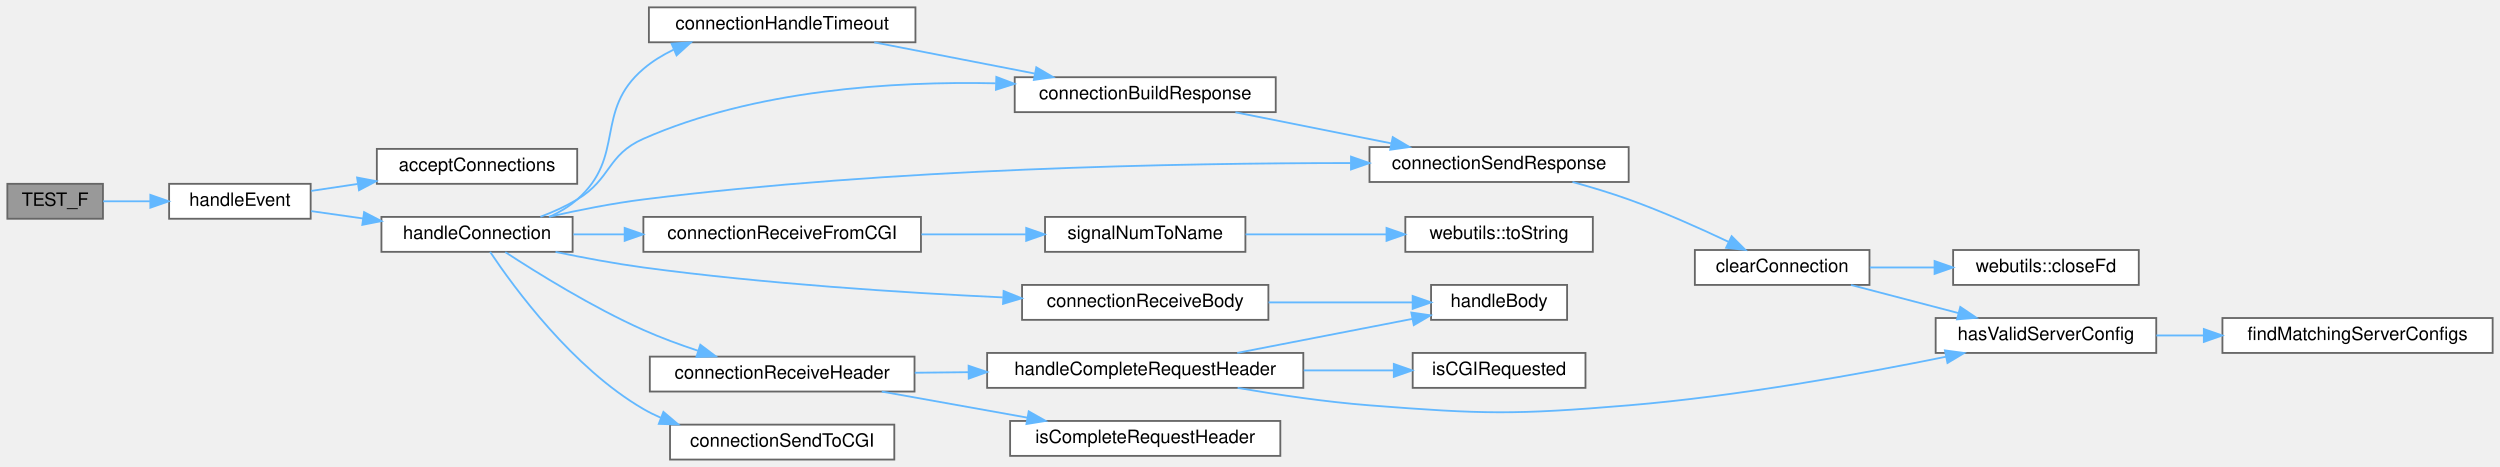
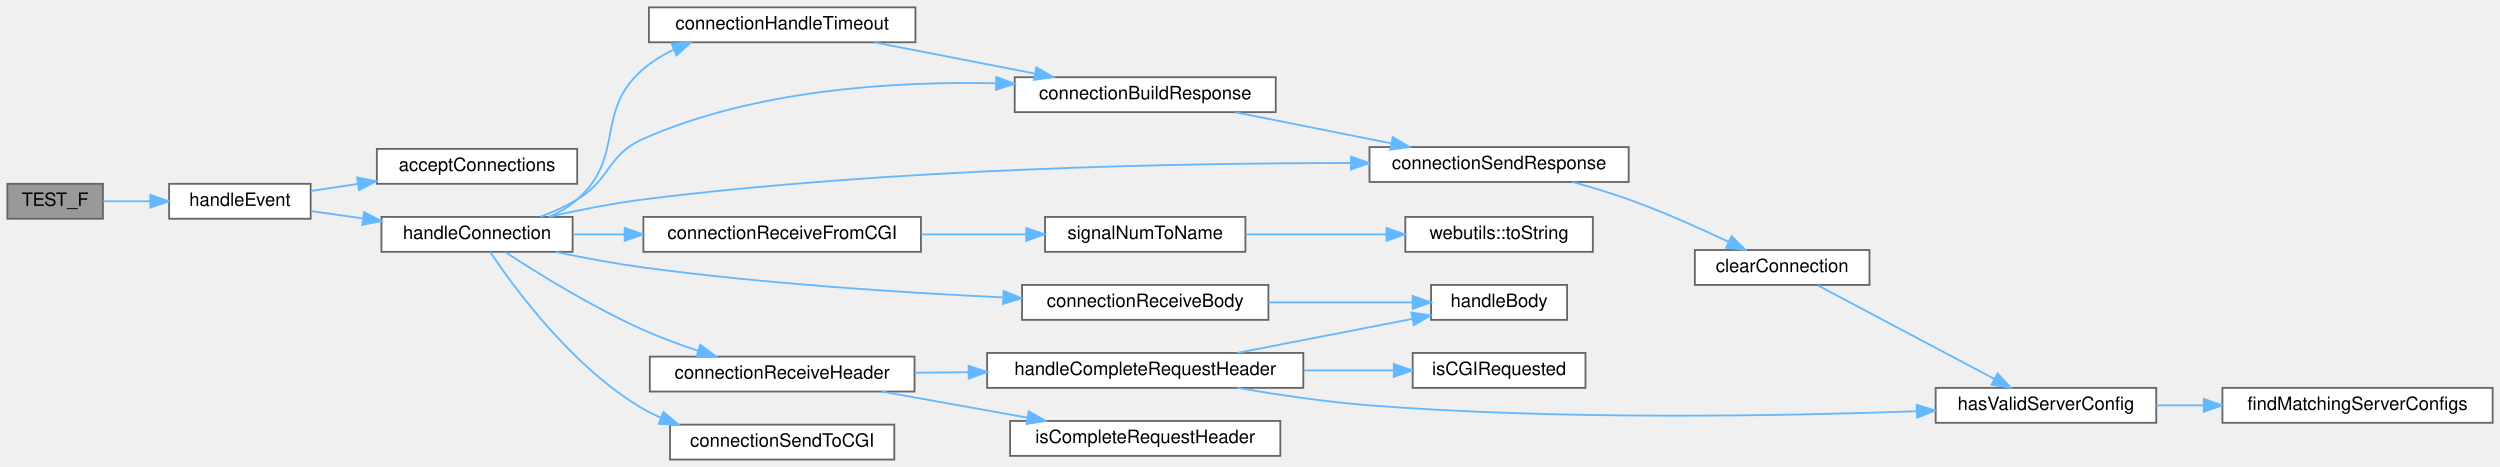
<svg xmlns="http://www.w3.org/2000/svg" xmlns:xlink="http://www.w3.org/1999/xlink" width="1360pt" height="254pt" viewBox="0.00 0.00 1360.00 254.00">
  <g id="graph0" class="graph" transform="scale(1 1) rotate(0) translate(4 250)">
    <g id="Node000001" class="node">
      <g id="a_Node000001">
        <a xlink:title=" ">
          <polygon fill="#999999" stroke="#666666" points="52,-150 0,-150 0,-131 52,-131 52,-150" />
          <text text-anchor="middle" x="26" y="-138" font-family="Helvetica,sans-Serif" font-size="10.00">TEST_F</text>
        </a>
      </g>
    </g>
    <g id="Node000002" class="node">
      <g id="a_Node000002">
        <a xlink:href="_server_8cpp.html#af9f4479a6262c17deef89938118d27f4" target="_top" xlink:title="Accepts new connections or handles existing ones.">
          <polygon fill="white" stroke="#666666" points="165,-150 88,-150 88,-131 165,-131 165,-150" />
          <text text-anchor="middle" x="126.5" y="-138" font-family="Helvetica,sans-Serif" font-size="10.00">handleEvent</text>
        </a>
      </g>
    </g>
    <g id="edge1_Node000001_Node000002" class="edge">
      <g id="a_edge1_Node000001_Node000002">
        <a xlink:title=" ">
          <path fill="none" stroke="#63b8ff" d="M52.11,-140.5C59.89,-140.5 68.75,-140.5 77.54,-140.5" />
          <polygon fill="#63b8ff" stroke="#63b8ff" points="77.78,-144 87.78,-140.5 77.78,-137 77.78,-144" />
        </a>
      </g>
    </g>
    <g id="Node000003" class="node">
      <g id="a_Node000003">
        <a xlink:href="_server_8cpp.html#adb579f3d67061d752e882e6fb3ef6f18" target="_top" xlink:title="Accept new connections.">
          <polygon fill="white" stroke="#666666" points="310,-169 201,-169 201,-150 310,-150 310,-169" />
          <text text-anchor="middle" x="255.5" y="-157" font-family="Helvetica,sans-Serif" font-size="10.00">acceptConnections</text>
        </a>
      </g>
    </g>
    <g id="edge2_Node000002_Node000003" class="edge">
      <g id="a_edge2_Node000002_Node000003">
        <a xlink:title=" ">
          <path fill="none" stroke="#63b8ff" d="M165.26,-146.15C173.25,-147.34 181.89,-148.64 190.54,-149.93" />
          <polygon fill="#63b8ff" stroke="#63b8ff" points="190.26,-153.43 200.67,-151.45 191.3,-146.51 190.26,-153.43" />
        </a>
      </g>
    </g>
    <g id="Node000004" class="node">
      <g id="a_Node000004">
        <a xlink:href="_server_8cpp.html#afb62203471d9a64b23d0267d5a4a261a" target="_top" xlink:title="Handle a client connection.">
          <polygon fill="white" stroke="#666666" points="307.5,-132 203.5,-132 203.5,-113 307.5,-113 307.5,-132" />
          <text text-anchor="middle" x="255.5" y="-120" font-family="Helvetica,sans-Serif" font-size="10.00">handleConnection</text>
        </a>
      </g>
    </g>
    <g id="edge3_Node000002_Node000004" class="edge">
      <g id="a_edge3_Node000002_Node000004">
        <a xlink:title=" ">
          <path fill="none" stroke="#63b8ff" d="M165.26,-135.15C174.16,-133.89 183.87,-132.51 193.51,-131.14" />
          <polygon fill="#63b8ff" stroke="#63b8ff" points="194.07,-134.6 203.48,-129.73 193.09,-127.67 194.07,-134.6" />
        </a>
      </g>
    </g>
    <g id="Node000005" class="node">
      <g id="a_Node000005">
        <a xlink:href="_server_8cpp.html#a9b6964fe44b1605c00c0f211a7f42896" target="_top" xlink:title="Builds the response for a client connection.">
          <polygon fill="white" stroke="#666666" points="690,-208 548,-208 548,-189 690,-189 690,-208" />
          <text text-anchor="middle" x="619" y="-196" font-family="Helvetica,sans-Serif" font-size="10.00">connectionBuildResponse</text>
        </a>
      </g>
    </g>
    <g id="edge4_Node000004_Node000005" class="edge">
      <g id="a_edge4_Node000004_Node000005">
        <a xlink:title=" ">
          <path fill="none" stroke="#63b8ff" d="M289.98,-132.06C296.83,-134.65 303.83,-137.79 310,-141.5 328.6,-152.69 326.14,-165.75 346,-174.5 406.44,-201.13 481.66,-205.88 537.67,-204.68" />
          <polygon fill="#63b8ff" stroke="#63b8ff" points="538,-208.17 547.9,-204.39 537.8,-201.18 538,-208.17" />
        </a>
      </g>
    </g>
    <g id="Node000006" class="node">
      <g id="a_Node000006">
        <a xlink:href="_server_8cpp.html#a43e9e764c97aacfc12f233b33ffa3342" target="_top" xlink:title="Sends the response to a client connection.">
          <polygon fill="white" stroke="#666666" points="882,-170 741,-170 741,-151 882,-151 882,-170" />
          <text text-anchor="middle" x="811.5" y="-158" font-family="Helvetica,sans-Serif" font-size="10.00">connectionSendResponse</text>
        </a>
      </g>
    </g>
-     <g id="edge23_Node000004_Node000006" class="edge">
-       <g id="a_edge23_Node000004_Node000006">
+     <g id="edge22_Node000004_Node000006" class="edge">
+       <g id="a_edge22_Node000004_Node000006">
        <a xlink:title=" ">
          <path fill="none" stroke="#63b8ff" d="M294.59,-132.06C310.39,-135.64 328.98,-139.36 346,-141.5 480.3,-158.38 638,-161.3 730.79,-161.3" />
          <polygon fill="#63b8ff" stroke="#63b8ff" points="730.95,-164.8 740.95,-161.29 730.94,-157.8 730.95,-164.8" />
        </a>
      </g>
    </g>
-     <g id="Node000011" class="node">
-       <g id="a_Node000011">
+     <g id="Node000010" class="node">
+       <g id="a_Node000010">
        <a xlink:href="_server_8cpp.html#ad132a77471376bd48681070a795df914" target="_top" xlink:title="Handles a timeout for a client connection.">
          <polygon fill="white" stroke="#666666" points="494,-246 349,-246 349,-227 494,-227 494,-246" />
          <text text-anchor="middle" x="421.5" y="-234" font-family="Helvetica,sans-Serif" font-size="10.00">connectionHandleTimeout</text>
        </a>
      </g>
    </g>
-     <g id="edge10_Node000004_Node000011" class="edge">
-       <g id="a_edge10_Node000004_Node000011">
+     <g id="edge9_Node000004_Node000010" class="edge">
+       <g id="a_edge9_Node000004_Node000010">
        <a xlink:title=" ">
          <path fill="none" stroke="#63b8ff" d="M295.03,-132.11C300.44,-134.58 305.63,-137.66 310,-141.5 336.57,-164.87 319.09,-189.53 346,-212.5 350.88,-216.67 356.5,-220.12 362.42,-222.97" />
          <polygon fill="#63b8ff" stroke="#63b8ff" points="361.32,-226.3 371.9,-226.97 364.05,-219.86 361.32,-226.3" />
        </a>
      </g>
    </g>
-     <g id="Node000012" class="node">
-       <g id="a_Node000012">
+     <g id="Node000011" class="node">
+       <g id="a_Node000011">
        <a xlink:href="_server_8cpp.html#a3e07b970ffa58c9315b38673aff94f84" target="_top" xlink:title="Handles the reception of the request body from a client connection.">
          <polygon fill="white" stroke="#666666" points="686,-95 552,-95 552,-76 686,-76 686,-95" />
          <text text-anchor="middle" x="619" y="-83" font-family="Helvetica,sans-Serif" font-size="10.00">connectionReceiveBody</text>
        </a>
      </g>
    </g>
-     <g id="edge12_Node000004_Node000012" class="edge">
-       <g id="a_edge12_Node000004_Node000012">
+     <g id="edge11_Node000004_Node000011" class="edge">
+       <g id="a_edge11_Node000004_Node000011">
        <a xlink:title=" ">
          <path fill="none" stroke="#63b8ff" d="M298.2,-112.95C313.2,-109.83 330.29,-106.62 346,-104.5 411.67,-95.64 486.84,-90.79 541.5,-88.21" />
          <polygon fill="#63b8ff" stroke="#63b8ff" points="541.97,-91.69 551.8,-87.74 541.65,-84.7 541.97,-91.69" />
        </a>
      </g>
    </g>
-     <g id="Node000014" class="node">
-       <g id="a_Node000014">
+     <g id="Node000013" class="node">
+       <g id="a_Node000013">
        <a xlink:href="_server_8cpp.html#a1a02f28f05641d9b3dd7f8207e57bd68" target="_top" xlink:title="Handles receiving data from a CGI script and processes it accordingly.">
          <polygon fill="white" stroke="#666666" points="497,-132 346,-132 346,-113 497,-113 497,-132" />
          <text text-anchor="middle" x="421.5" y="-120" font-family="Helvetica,sans-Serif" font-size="10.00">connectionReceiveFromCGI</text>
        </a>
      </g>
    </g>
-     <g id="edge14_Node000004_Node000014" class="edge">
-       <g id="a_edge14_Node000004_Node000014">
+     <g id="edge13_Node000004_Node000013" class="edge">
+       <g id="a_edge13_Node000004_Node000013">
        <a xlink:title=" ">
          <path fill="none" stroke="#63b8ff" d="M307.94,-122.5C316.77,-122.5 326.15,-122.5 335.59,-122.5" />
          <polygon fill="#63b8ff" stroke="#63b8ff" points="335.82,-126 345.82,-122.5 335.82,-119 335.82,-126" />
        </a>
      </g>
    </g>
-     <g id="Node000017" class="node">
-       <g id="a_Node000017">
+     <g id="Node000016" class="node">
+       <g id="a_Node000016">
        <a xlink:href="_server_8cpp.html#aa45d6529fd7be9b7adf788a9679ae34b" target="_top" xlink:title="Receive request header from a client.">
          <polygon fill="white" stroke="#666666" points="493.5,-56 349.5,-56 349.5,-37 493.5,-37 493.5,-56" />
          <text text-anchor="middle" x="421.5" y="-44" font-family="Helvetica,sans-Serif" font-size="10.00">connectionReceiveHeader</text>
        </a>
      </g>
    </g>
-     <g id="edge17_Node000004_Node000017" class="edge">
-       <g id="a_edge17_Node000004_Node000017">
+     <g id="edge16_Node000004_Node000016" class="edge">
+       <g id="a_edge16_Node000004_Node000016">
        <a xlink:title=" ">
          <path fill="none" stroke="#63b8ff" d="M270.87,-112.85C288.14,-101.56 318.26,-82.86 346,-70.5 355.4,-66.31 365.76,-62.5 375.69,-59.21" />
          <polygon fill="#63b8ff" stroke="#63b8ff" points="376.97,-62.48 385.43,-56.1 374.84,-55.81 376.97,-62.48" />
        </a>
      </g>
    </g>
-     <g id="Node000021" class="node">
-       <g id="a_Node000021">
+     <g id="Node000020" class="node">
+       <g id="a_Node000020">
        <a xlink:href="_server_8cpp.html#a03e6a55f5c946d4fb308f7c1758e1b51" target="_top" xlink:title="Sends the request body to the CGI process.">
          <polygon fill="white" stroke="#666666" points="482.5,-19 360.5,-19 360.5,0 482.5,0 482.5,-19" />
          <text text-anchor="middle" x="421.5" y="-7" font-family="Helvetica,sans-Serif" font-size="10.00">connectionSendToCGI</text>
        </a>
      </g>
    </g>
-     <g id="edge24_Node000004_Node000021" class="edge">
-       <g id="a_edge24_Node000004_Node000021">
+     <g id="edge23_Node000004_Node000020" class="edge">
+       <g id="a_edge23_Node000004_Node000020">
        <a xlink:title=" ">
          <path fill="none" stroke="#63b8ff" d="M262.62,-112.97C275.53,-93.64 307.59,-49.8 346,-27.5 349.03,-25.74 352.22,-24.16 355.51,-22.72" />
          <polygon fill="#63b8ff" stroke="#63b8ff" points="356.9,-25.94 364.98,-19.09 354.39,-19.4 356.9,-25.94" />
        </a>
      </g>
    </g>
    <g id="edge5_Node000005_Node000006" class="edge">
      <g id="a_edge5_Node000005_Node000006">
        <a xlink:title=" ">
          <path fill="none" stroke="#63b8ff" d="M668.07,-188.91C693.78,-183.78 725.61,-177.43 752.66,-172.04" />
          <polygon fill="#63b8ff" stroke="#63b8ff" points="753.65,-175.41 762.77,-170.02 752.28,-168.54 753.65,-175.41" />
        </a>
      </g>
    </g>
    <g id="Node000007" class="node">
      <g id="a_Node000007">
        <a xlink:href="_connection_8cpp.html#a1787b72853fa3a6146cea621fa1d0d65" target="_top" xlink:title="Clears the state of a given Connection object and resets its attributes.">
          <polygon fill="white" stroke="#666666" points="1013,-114 918,-114 918,-95 1013,-95 1013,-114" />
          <text text-anchor="middle" x="965.5" y="-102" font-family="Helvetica,sans-Serif" font-size="10.00">clearConnection</text>
        </a>
      </g>
    </g>
    <g id="edge6_Node000006_Node000007" class="edge">
      <g id="a_edge6_Node000006_Node000007">
        <a xlink:title=" ">
          <path fill="none" stroke="#63b8ff" d="M851.43,-151C861.49,-148.23 872.23,-145 882,-141.5 900.48,-134.88 920.59,-125.89 936.33,-118.44" />
          <polygon fill="#63b8ff" stroke="#63b8ff" points="938.01,-121.51 945.51,-114.03 934.98,-115.2 938.01,-121.51" />
        </a>
      </g>
    </g>
    <g id="Node000008" class="node">
      <g id="a_Node000008">
-         <a xlink:href="namespacewebutils.html#ad74875f464c74bd45589002fc385605e" target="_top" xlink:title=" ">
-           <polygon fill="white" stroke="#666666" points="1159.5,-114 1058.5,-114 1058.5,-95 1159.5,-95 1159.5,-114" />
-           <text text-anchor="middle" x="1109" y="-102" font-family="Helvetica,sans-Serif" font-size="10.00">webutils::closeFd</text>
+         <a xlink:href="_connection_8cpp.html#a354192f8dd87ca049cf8b7e6de9000da" target="_top" xlink:title="Selects the server configuration for a connection.">
+           <polygon fill="white" stroke="#666666" points="1169,-39 1049,-39 1049,-20 1169,-20 1169,-39" />
+           <text text-anchor="middle" x="1109" y="-27" font-family="Helvetica,sans-Serif" font-size="10.00">hasValidServerConfig</text>
        </a>
      </g>
    </g>
    <g id="edge7_Node000007_Node000008" class="edge">
      <g id="a_edge7_Node000007_Node000008">
        <a xlink:title=" ">
-           <path fill="none" stroke="#63b8ff" d="M1013.22,-104.5C1024.43,-104.5 1036.55,-104.5 1048.26,-104.5" />
-           <polygon fill="#63b8ff" stroke="#63b8ff" points="1048.41,-108 1058.41,-104.5 1048.41,-101 1048.41,-108" />
+           <path fill="none" stroke="#63b8ff" d="M984.71,-94.85C1009.12,-81.91 1052.65,-58.84 1080.91,-43.86" />
+           <polygon fill="#63b8ff" stroke="#63b8ff" points="1082.66,-46.89 1089.86,-39.11 1079.39,-40.71 1082.66,-46.89" />
        </a>
      </g>
    </g>
    <g id="Node000009" class="node">
      <g id="a_Node000009">
-         <a xlink:href="_connection_8cpp.html#a354192f8dd87ca049cf8b7e6de9000da" target="_top" xlink:title="Selects the server configuration for a connection.">
-           <polygon fill="white" stroke="#666666" points="1169,-77 1049,-77 1049,-58 1169,-58 1169,-77" />
-           <text text-anchor="middle" x="1109" y="-65" font-family="Helvetica,sans-Serif" font-size="10.00">hasValidServerConfig</text>
-         </a>
-       </g>
-     </g>
-     <g id="edge8_Node000007_Node000009" class="edge">
-       <g id="a_edge8_Node000007_Node000009">
-         <a xlink:title=" ">
-           <path fill="none" stroke="#63b8ff" d="M1002.94,-94.97C1020.71,-90.33 1042.29,-84.68 1061.26,-79.72" />
-           <polygon fill="#63b8ff" stroke="#63b8ff" points="1062.4,-83.04 1071.19,-77.12 1060.63,-76.27 1062.4,-83.04" />
-         </a>
-       </g>
-     </g>
-     <g id="Node000010" class="node">
-       <g id="a_Node000010">
        <a xlink:href="_connection_8cpp.html#af96f533f342bd6cf42899f3c9fd30a99" target="_top" xlink:title="Find matching server configurations for a server socket.">
-           <polygon fill="white" stroke="#666666" points="1352,-77 1205,-77 1205,-58 1352,-58 1352,-77" />
-           <text text-anchor="middle" x="1278.5" y="-65" font-family="Helvetica,sans-Serif" font-size="10.00">findMatchingServerConfigs</text>
-         </a>
-       </g>
-     </g>
-     <g id="edge9_Node000009_Node000010" class="edge">
-       <g id="a_edge9_Node000009_Node000010">
-         <a xlink:title=" ">
-           <path fill="none" stroke="#63b8ff" d="M1169.05,-67.5C1177.38,-67.5 1186.07,-67.5 1194.74,-67.5" />
-           <polygon fill="#63b8ff" stroke="#63b8ff" points="1194.89,-71 1204.89,-67.5 1194.89,-64 1194.89,-71" />
-         </a>
-       </g>
-     </g>
-     <g id="edge11_Node000011_Node000005" class="edge">
-       <g id="a_edge11_Node000011_Node000005">
+           <polygon fill="white" stroke="#666666" points="1352,-39 1205,-39 1205,-20 1352,-20 1352,-39" />
+           <text text-anchor="middle" x="1278.5" y="-27" font-family="Helvetica,sans-Serif" font-size="10.00">findMatchingServerConfigs</text>
+         </a>
+       </g>
+     </g>
+     <g id="edge8_Node000008_Node000009" class="edge">
+       <g id="a_edge8_Node000008_Node000009">
+         <a xlink:title=" ">
+           <path fill="none" stroke="#63b8ff" d="M1169.05,-29.5C1177.38,-29.5 1186.07,-29.5 1194.74,-29.5" />
+           <polygon fill="#63b8ff" stroke="#63b8ff" points="1194.89,-33 1204.89,-29.5 1194.89,-26 1194.89,-33" />
+         </a>
+       </g>
+     </g>
+     <g id="edge10_Node000010_Node000005" class="edge">
+       <g id="a_edge10_Node000010_Node000005">
        <a xlink:title=" ">
          <path fill="none" stroke="#63b8ff" d="M471.58,-226.96C498.07,-221.81 530.97,-215.42 558.87,-209.99" />
          <polygon fill="#63b8ff" stroke="#63b8ff" points="559.75,-213.39 568.9,-208.04 558.42,-206.52 559.75,-213.39" />
        </a>
      </g>
    </g>
-     <g id="Node000013" class="node">
-       <g id="a_Node000013">
+     <g id="Node000012" class="node">
+       <g id="a_Node000012">
        <a xlink:href="_server_8cpp.html#af0fb17fe53a5e9e72824e5df3fba1322" target="_top" xlink:title="Handles the body of the HTTP request.">
          <polygon fill="white" stroke="#666666" points="848.5,-95 774.5,-95 774.5,-76 848.5,-76 848.5,-95" />
          <text text-anchor="middle" x="811.5" y="-83" font-family="Helvetica,sans-Serif" font-size="10.00">handleBody</text>
        </a>
      </g>
    </g>
-     <g id="edge13_Node000012_Node000013" class="edge">
-       <g id="a_edge13_Node000012_Node000013">
+     <g id="edge12_Node000011_Node000012" class="edge">
+       <g id="a_edge12_Node000011_Node000012">
        <a xlink:title=" ">
          <path fill="none" stroke="#63b8ff" d="M686.09,-85.5C711.93,-85.5 740.93,-85.5 764.43,-85.5" />
          <polygon fill="#63b8ff" stroke="#63b8ff" points="764.48,-89 774.48,-85.5 764.48,-82 764.48,-89" />
        </a>
      </g>
    </g>
-     <g id="Node000015" class="node">
-       <g id="a_Node000015">
+     <g id="Node000014" class="node">
+       <g id="a_Node000014">
        <a xlink:href="signal_handler_8cpp.html#adc4193659d5893030190dca46c276ac7" target="_top" xlink:title="Converts a signal number to its name.">
          <polygon fill="white" stroke="#666666" points="673.5,-132 564.5,-132 564.5,-113 673.5,-113 673.5,-132" />
          <text text-anchor="middle" x="619" y="-120" font-family="Helvetica,sans-Serif" font-size="10.00">signalNumToName</text>
        </a>
      </g>
    </g>
-     <g id="edge15_Node000014_Node000015" class="edge">
-       <g id="a_edge15_Node000014_Node000015">
+     <g id="edge14_Node000013_Node000014" class="edge">
+       <g id="a_edge14_Node000013_Node000014">
        <a xlink:title=" ">
          <path fill="none" stroke="#63b8ff" d="M497.25,-122.5C515.99,-122.5 535.92,-122.5 554.08,-122.5" />
          <polygon fill="#63b8ff" stroke="#63b8ff" points="554.26,-126 564.25,-122.5 554.25,-119 554.26,-126" />
        </a>
      </g>
    </g>
-     <g id="Node000016" class="node">
-       <g id="a_Node000016">
+     <g id="Node000015" class="node">
+       <g id="a_Node000015">
        <a xlink:href="namespacewebutils.html#afd1710fd588c15830d10aef146da8ddb" target="_top" xlink:title="Convert a type to a string.">
          <polygon fill="white" stroke="#666666" points="862.5,-132 760.5,-132 760.5,-113 862.5,-113 862.5,-132" />
          <text text-anchor="middle" x="811.5" y="-120" font-family="Helvetica,sans-Serif" font-size="10.00">webutils::toString</text>
        </a>
      </g>
    </g>
-     <g id="edge16_Node000015_Node000016" class="edge">
-       <g id="a_edge16_Node000015_Node000016">
+     <g id="edge15_Node000014_Node000015" class="edge">
+       <g id="a_edge15_Node000014_Node000015">
        <a xlink:title=" ">
          <path fill="none" stroke="#63b8ff" d="M673.57,-122.5C697.36,-122.5 725.46,-122.5 750,-122.5" />
          <polygon fill="#63b8ff" stroke="#63b8ff" points="750.27,-126 760.27,-122.5 750.27,-119 750.27,-126" />
        </a>
      </g>
    </g>
-     <g id="Node000018" class="node">
-       <g id="a_Node000018">
+     <g id="Node000017" class="node">
+       <g id="a_Node000017">
        <a xlink:href="_server_8cpp.html#a83350eae81b96dd7b301d1238268ffdb" target="_top" xlink:title="Handles the complete request header received from a client.">
          <polygon fill="white" stroke="#666666" points="705,-58 533,-58 533,-39 705,-39 705,-58" />
          <text text-anchor="middle" x="619" y="-46" font-family="Helvetica,sans-Serif" font-size="10.00">handleCompleteRequestHeader</text>
        </a>
      </g>
    </g>
-     <g id="edge18_Node000017_Node000018" class="edge">
-       <g id="a_edge18_Node000017_Node000018">
+     <g id="edge17_Node000016_Node000017" class="edge">
+       <g id="a_edge17_Node000016_Node000017">
        <a xlink:title=" ">
          <path fill="none" stroke="#63b8ff" d="M493.63,-47.23C503.11,-47.32 512.96,-47.43 522.76,-47.53" />
          <polygon fill="#63b8ff" stroke="#63b8ff" points="522.92,-51.03 532.96,-47.63 522.99,-44.03 522.92,-51.03" />
        </a>
      </g>
    </g>
-     <g id="Node000020" class="node">
-       <g id="a_Node000020">
+     <g id="Node000019" class="node">
+       <g id="a_Node000019">
        <a xlink:href="_server_8cpp.html#a172c400277e73261d212c33f66226090" target="_top" xlink:title="Checks if the connection buffer contains a request header.">
          <polygon fill="white" stroke="#666666" points="692.5,-21 545.5,-21 545.5,-2 692.5,-2 692.5,-21" />
          <text text-anchor="middle" x="619" y="-9" font-family="Helvetica,sans-Serif" font-size="10.00">isCompleteRequestHeader</text>
        </a>
      </g>
    </g>
-     <g id="edge22_Node000017_Node000020" class="edge">
-       <g id="a_edge22_Node000017_Node000020">
+     <g id="edge21_Node000016_Node000019" class="edge">
+       <g id="a_edge21_Node000016_Node000019">
        <a xlink:title=" ">
          <path fill="none" stroke="#63b8ff" d="M475.66,-36.98C500.12,-32.6 529.31,-27.38 554.88,-22.8" />
          <polygon fill="#63b8ff" stroke="#63b8ff" points="555.62,-26.22 564.85,-21.02 554.39,-19.33 555.62,-26.22" />
        </a>
      </g>
    </g>
-     <g id="edge20_Node000018_Node000009" class="edge">
-       <g id="a_edge20_Node000018_Node000009">
-         <a xlink:title=" ">
-           <path fill="none" stroke="#63b8ff" d="M669.25,-38.99C691.13,-35.22 717.26,-31.35 741,-29.5 803.48,-24.62 819.55,-24.29 882,-29.5 941.53,-34.47 1008.97,-46.68 1054.57,-55.93" />
-           <polygon fill="#63b8ff" stroke="#63b8ff" points="1054.03,-59.39 1064.52,-57.97 1055.43,-52.54 1054.03,-59.39" />
-         </a>
-       </g>
-     </g>
-     <g id="edge19_Node000018_Node000013" class="edge">
-       <g id="a_edge19_Node000018_Node000013">
+     <g id="edge19_Node000017_Node000008" class="edge">
+       <g id="a_edge19_Node000017_Node000008">
+         <a xlink:title=" ">
+           <path fill="none" stroke="#63b8ff" d="M669.25,-38.99C691.13,-35.22 717.26,-31.35 741,-29.5 844.44,-21.43 964.78,-23.63 1038.67,-26.29" />
+           <polygon fill="#63b8ff" stroke="#63b8ff" points="1038.65,-29.8 1048.78,-26.67 1038.91,-22.8 1038.65,-29.8" />
+         </a>
+       </g>
+     </g>
+     <g id="edge18_Node000017_Node000012" class="edge">
+       <g id="a_edge18_Node000017_Node000012">
        <a xlink:title=" ">
          <path fill="none" stroke="#63b8ff" d="M669.06,-58.03C698.45,-63.74 735.57,-70.95 764.41,-76.55" />
          <polygon fill="#63b8ff" stroke="#63b8ff" points="763.76,-79.99 774.24,-78.46 765.1,-73.12 763.76,-79.99" />
        </a>
      </g>
    </g>
-     <g id="Node000019" class="node">
-       <g id="a_Node000019">
+     <g id="Node000018" class="node">
+       <g id="a_Node000018">
        <a xlink:href="_server_8cpp.html#a92411155dbfc5d7f43c3f1ac0fe54548" target="_top" xlink:title="Checks if a CGI request is made based on the connection details.">
          <polygon fill="white" stroke="#666666" points="858.5,-58 764.5,-58 764.5,-39 858.5,-39 858.5,-58" />
          <text text-anchor="middle" x="811.5" y="-46" font-family="Helvetica,sans-Serif" font-size="10.00">isCGIRequested</text>
        </a>
      </g>
    </g>
-     <g id="edge21_Node000018_Node000019" class="edge">
-       <g id="a_edge21_Node000018_Node000019">
+     <g id="edge20_Node000017_Node000018" class="edge">
+       <g id="a_edge20_Node000017_Node000018">
        <a xlink:title=" ">
          <path fill="none" stroke="#63b8ff" d="M705.22,-48.5C721.72,-48.5 738.63,-48.5 753.93,-48.5" />
          <polygon fill="#63b8ff" stroke="#63b8ff" points="754.24,-52 764.24,-48.5 754.24,-45 754.24,-52" />
        </a>
      </g>
    </g>
  </g>
</svg>
